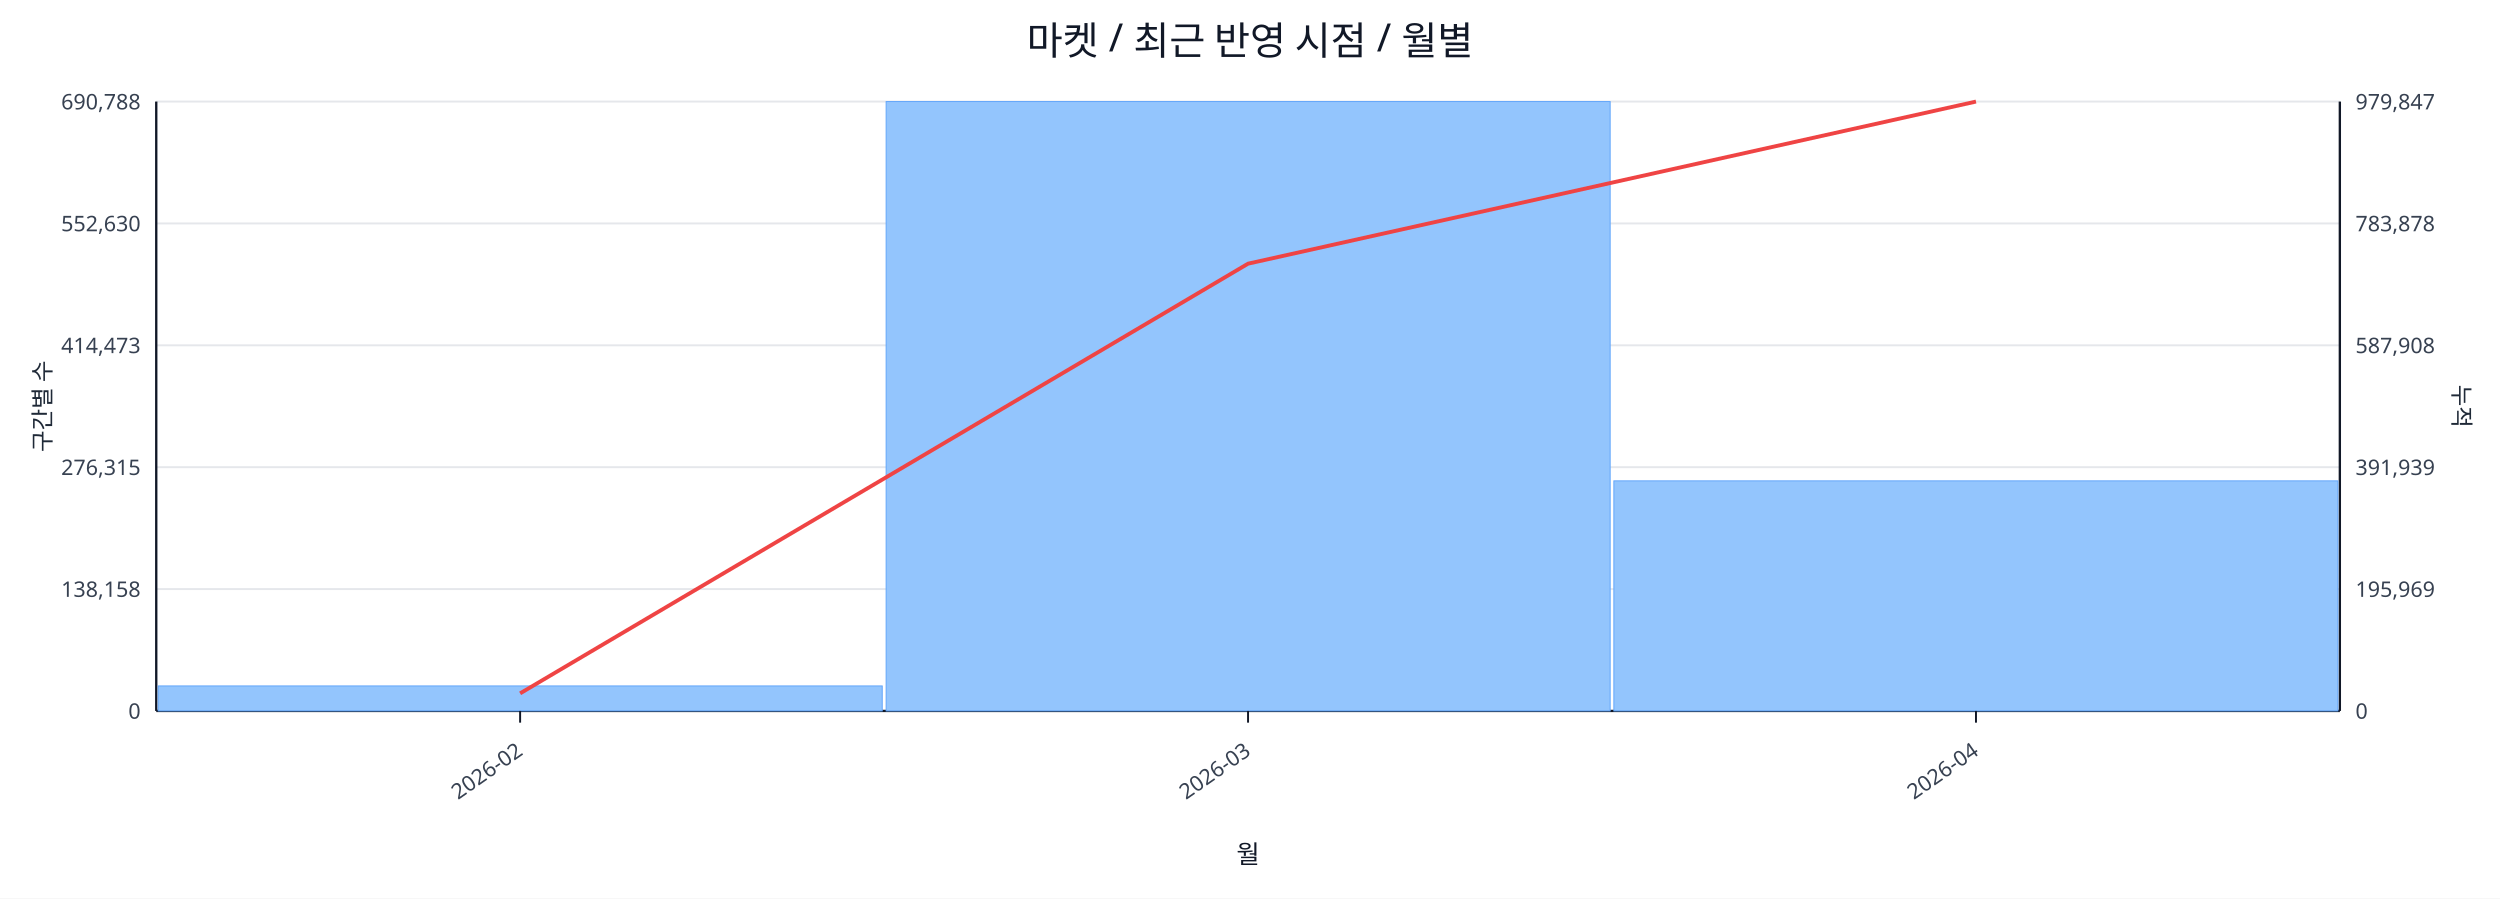
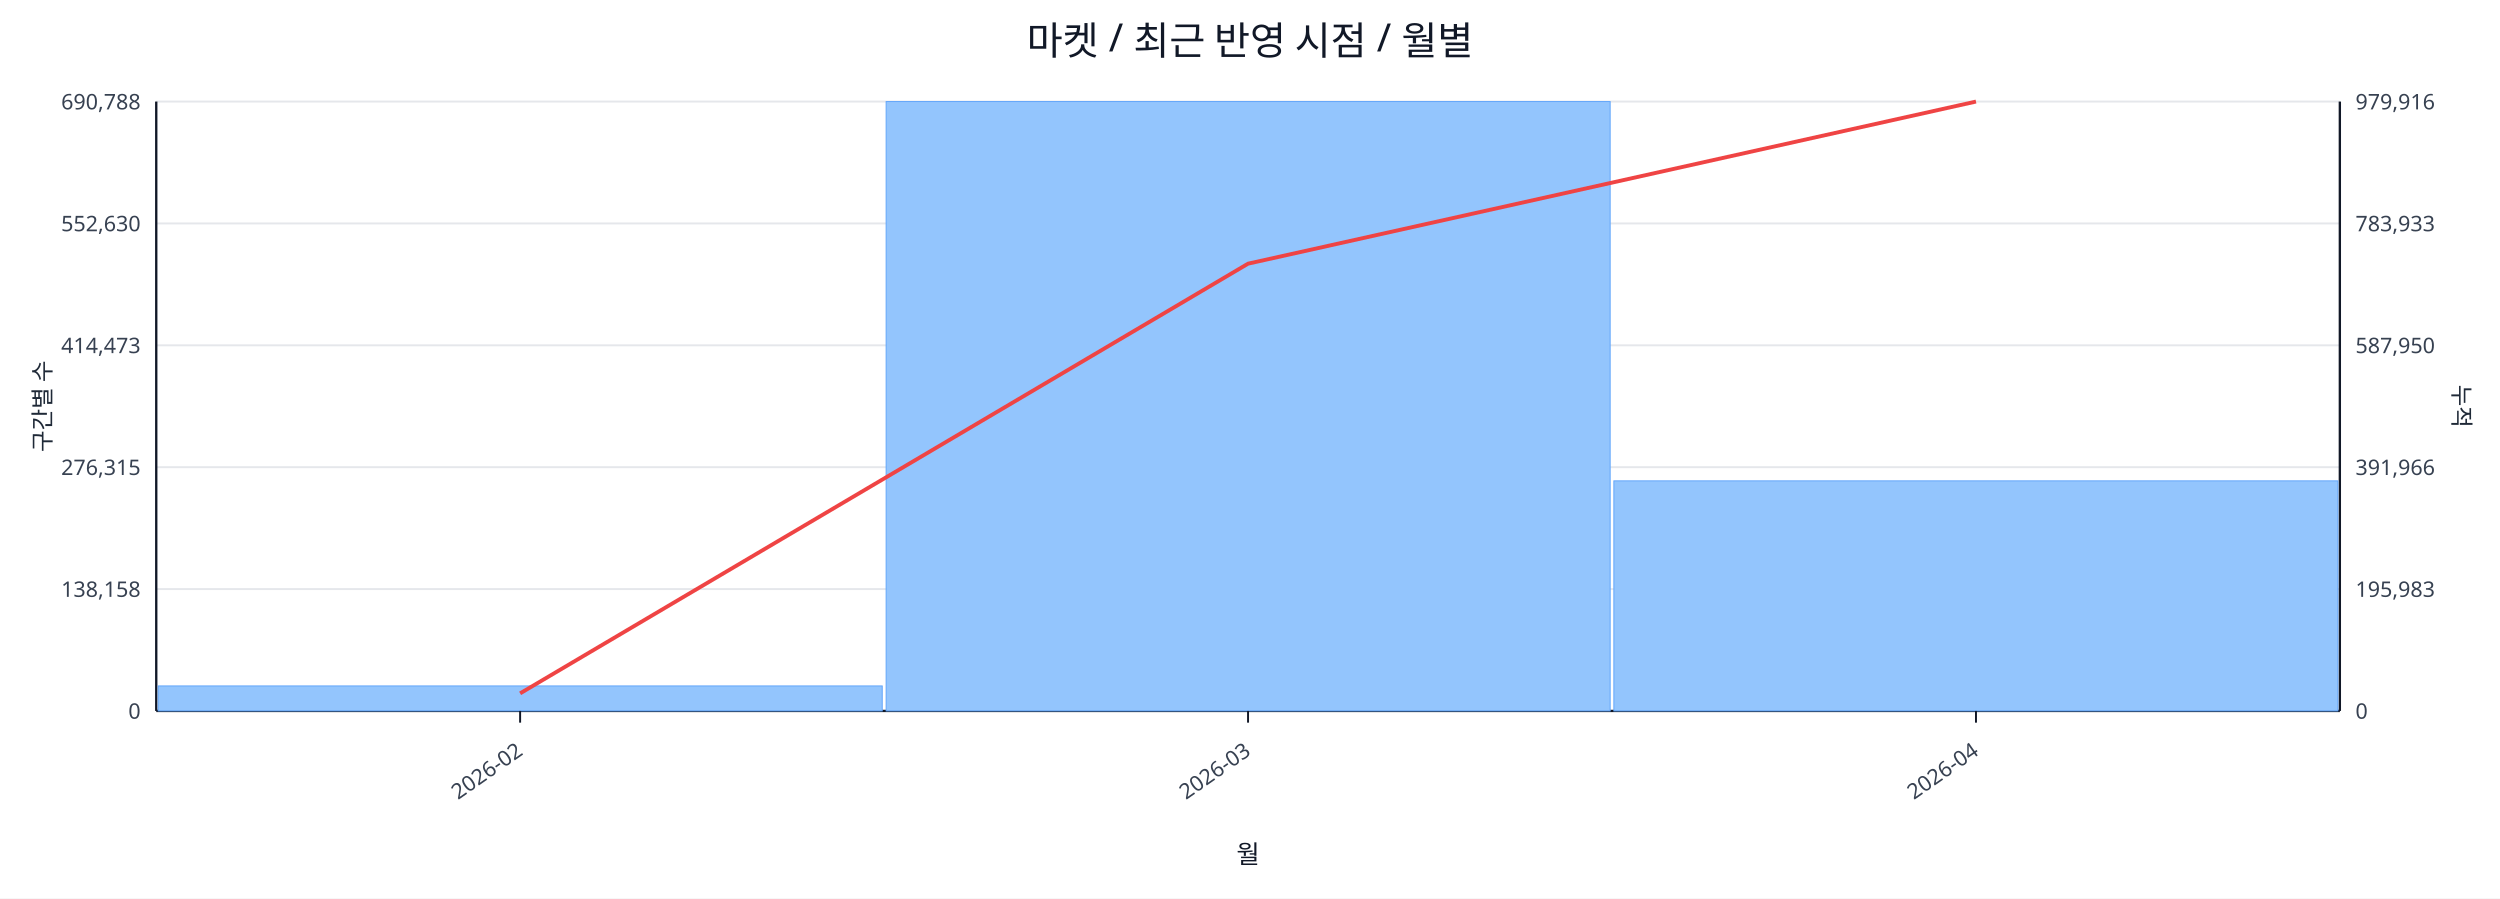
<svg xmlns="http://www.w3.org/2000/svg" width="1280" height="460" viewBox="0 0 1280 460">
  <rect x="0" y="0" width="100%" height="100%" fill="#ffffff" />
  <text x="640.0" y="28" font-size="20" text-anchor="middle" font-family="sans-serif" fill="#111827">마켓 / 최근 반영 시점 / 월별</text>
  <line x1="80.0" y1="52.0" x2="1198.0" y2="52.0" stroke="#e5e7eb" stroke-width="1" />
  <text x="72.0" y="56.0" font-size="11" text-anchor="end" font-family="sans-serif" fill="#374151">690,788</text>
-   <text x="1206.0" y="56.0" font-size="11" text-anchor="start" font-family="sans-serif" fill="#374151">979,847</text>
+   <text x="1206.0" y="56.0" font-size="11" text-anchor="start" font-family="sans-serif" fill="#374151">979,916</text>
  <line x1="80.0" y1="114.4" x2="1198.0" y2="114.4" stroke="#e5e7eb" stroke-width="1" />
  <text x="72.0" y="118.4" font-size="11" text-anchor="end" font-family="sans-serif" fill="#374151">552,630</text>
-   <text x="1206.0" y="118.4" font-size="11" text-anchor="start" font-family="sans-serif" fill="#374151">783,878</text>
+   <text x="1206.0" y="118.4" font-size="11" text-anchor="start" font-family="sans-serif" fill="#374151">783,933</text>
  <line x1="80.0" y1="176.8" x2="1198.0" y2="176.8" stroke="#e5e7eb" stroke-width="1" />
  <text x="72.0" y="180.8" font-size="11" text-anchor="end" font-family="sans-serif" fill="#374151">414,473</text>
-   <text x="1206.0" y="180.8" font-size="11" text-anchor="start" font-family="sans-serif" fill="#374151">587,908</text>
+   <text x="1206.0" y="180.8" font-size="11" text-anchor="start" font-family="sans-serif" fill="#374151">587,950</text>
  <line x1="80.0" y1="239.2" x2="1198.0" y2="239.2" stroke="#e5e7eb" stroke-width="1" />
  <text x="72.0" y="243.2" font-size="11" text-anchor="end" font-family="sans-serif" fill="#374151">276,315</text>
-   <text x="1206.0" y="243.2" font-size="11" text-anchor="start" font-family="sans-serif" fill="#374151">391,939</text>
+   <text x="1206.0" y="243.2" font-size="11" text-anchor="start" font-family="sans-serif" fill="#374151">391,966</text>
  <line x1="80.0" y1="301.6" x2="1198.0" y2="301.6" stroke="#e5e7eb" stroke-width="1" />
  <text x="72.0" y="305.6" font-size="11" text-anchor="end" font-family="sans-serif" fill="#374151">138,158</text>
-   <text x="1206.0" y="305.6" font-size="11" text-anchor="start" font-family="sans-serif" fill="#374151">195,969</text>
+   <text x="1206.0" y="305.6" font-size="11" text-anchor="start" font-family="sans-serif" fill="#374151">195,983</text>
  <line x1="80.0" y1="364.0" x2="1198.0" y2="364.0" stroke="#e5e7eb" stroke-width="1" />
  <text x="72.0" y="368.0" font-size="11" text-anchor="end" font-family="sans-serif" fill="#374151">0</text>
  <text x="1206.0" y="368.0" font-size="11" text-anchor="start" font-family="sans-serif" fill="#374151">0</text>
  <line x1="80.0" y1="364.0" x2="1198.0" y2="364.0" stroke="#111827" stroke-width="1.2" />
  <line x1="80.0" y1="52.0" x2="80.0" y2="364.0" stroke="#111827" stroke-width="1.2" />
  <line x1="1198.0" y1="52.0" x2="1198.0" y2="364.0" stroke="#111827" stroke-width="1.2" />
  <rect x="81.0" y="351.2" width="370.7" height="12.8" fill="#93c5fd" stroke="#60a5fa" stroke-width="0.5" />
  <rect x="453.7" y="52.0" width="370.7" height="312.0" fill="#93c5fd" stroke="#60a5fa" stroke-width="0.5" />
  <rect x="826.3" y="246.2" width="370.7" height="117.8" fill="#93c5fd" stroke="#60a5fa" stroke-width="0.5" />
  <polyline fill="none" stroke="#ef4444" stroke-width="2" points="266.3,355.0 639.0,135.0 1011.7,52.0" />
  <line x1="266.3" y1="364.0" x2="266.3" y2="370.0" stroke="#111827" stroke-width="1" />
  <text x="268.3" y="386.0" font-size="11" text-anchor="end" transform="rotate(-35 268.3 386.0)" font-family="sans-serif" fill="#374151">2026-02</text>
  <line x1="639.0" y1="364.0" x2="639.0" y2="370.0" stroke="#111827" stroke-width="1" />
  <text x="641.0" y="386.0" font-size="11" text-anchor="end" transform="rotate(-35 641.0 386.0)" font-family="sans-serif" fill="#374151">2026-03</text>
  <line x1="1011.7" y1="364.0" x2="1011.7" y2="370.0" stroke="#111827" stroke-width="1" />
  <text x="1013.7" y="386.0" font-size="11" text-anchor="end" transform="rotate(-35 1013.7 386.0)" font-family="sans-serif" fill="#374151">2026-04</text>
  <text x="26" y="208.0" font-size="12" transform="rotate(-90 26 208.0)" text-anchor="middle" font-family="sans-serif" fill="#1f2937">구간별 수</text>
  <text x="1256.0" y="208.0" font-size="12" transform="rotate(90 1256.0 208.0)" text-anchor="middle" font-family="sans-serif" fill="#1f2937">누적</text>
  <text x="639.0" y="442.0" font-size="13" text-anchor="middle" font-family="sans-serif" fill="#111827">월</text>
</svg>
